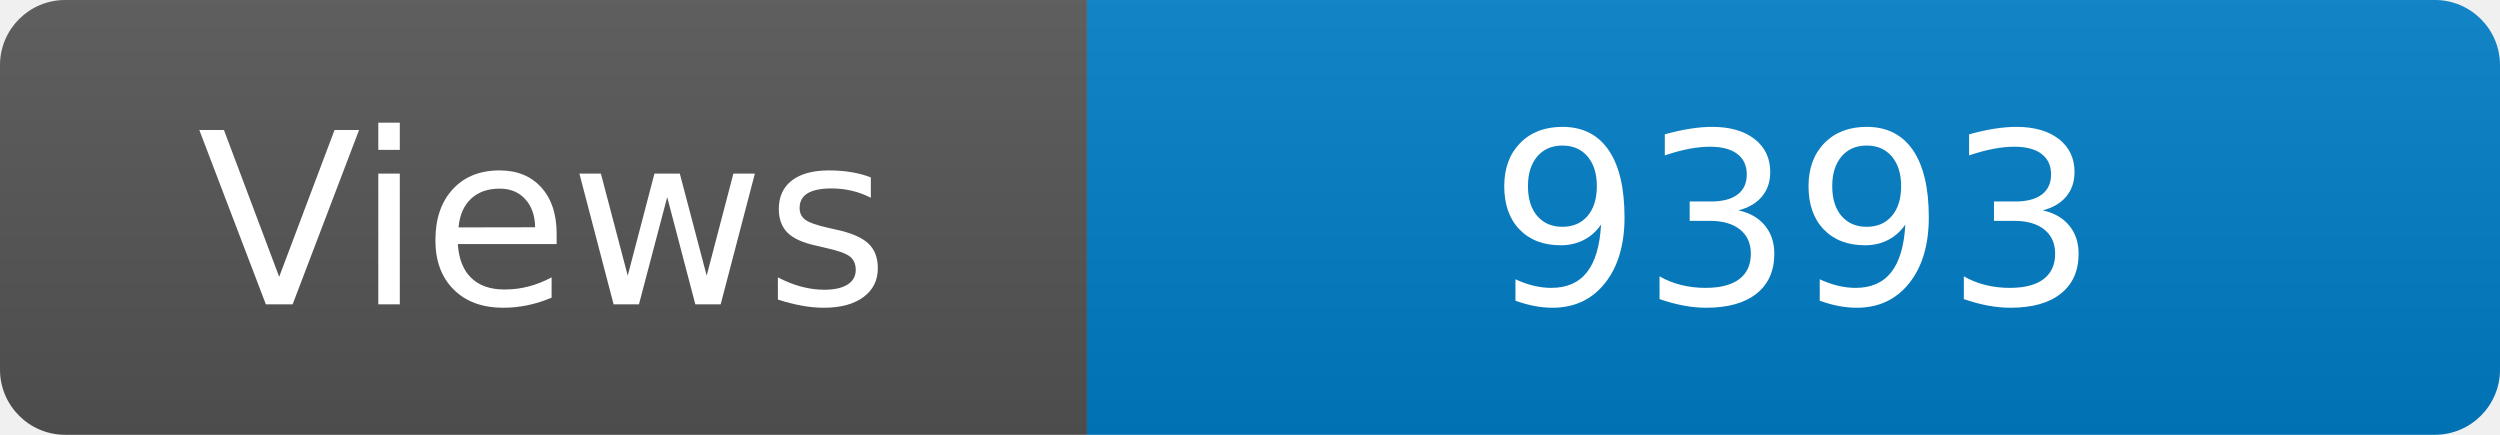
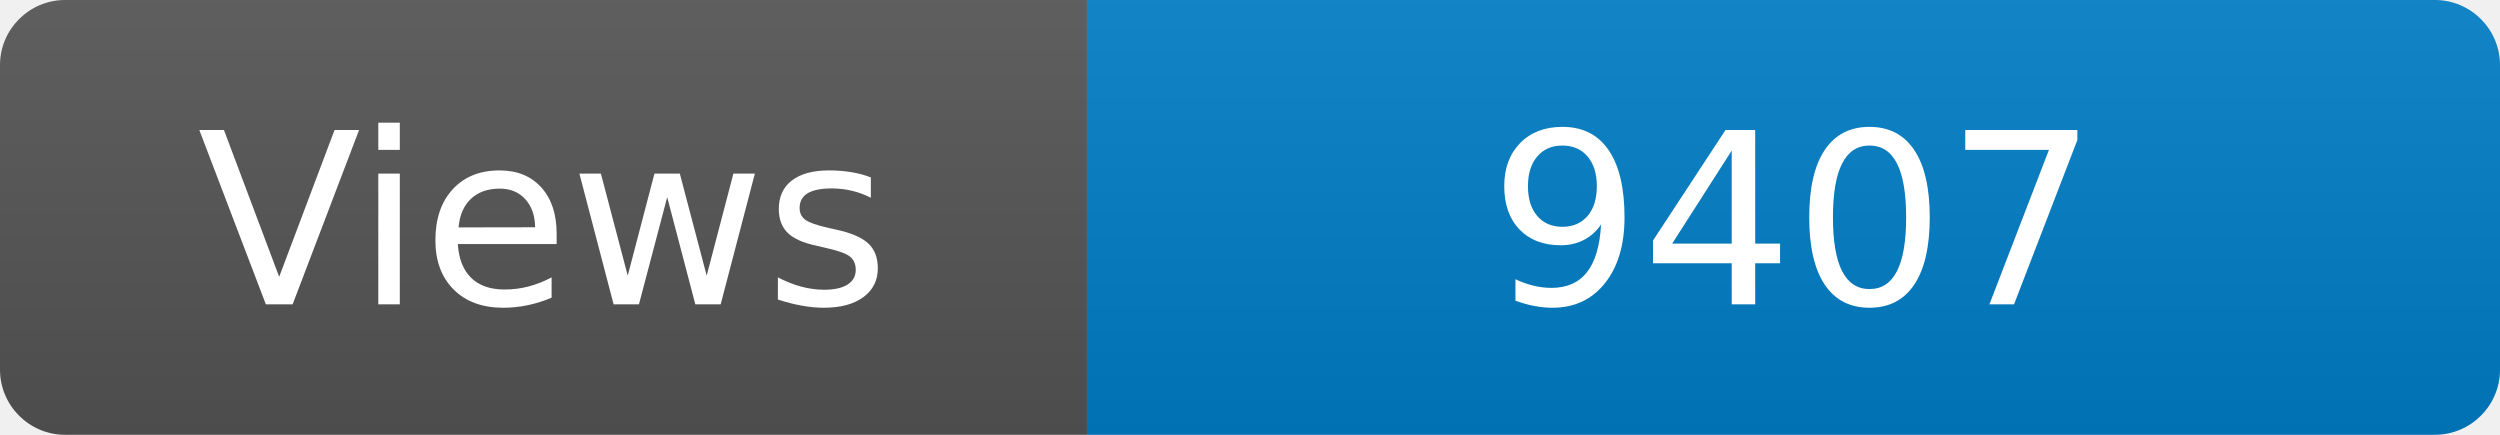
<svg xmlns="http://www.w3.org/2000/svg" width="115" height="20" role="img" aria-label="Maintained?: yes">
  <linearGradient id="s" x2="0" y2="100%">
    <stop offset="0" stop-color="#bbb" stop-opacity=".1" />
    <stop offset="1" stop-opacity=".1" />
  </linearGradient>
  <clipPath id="r">
    <rect width="115" height="20" rx="3" fill="#fff" />
  </clipPath>
  <g clip-path="url(#r)">
    <rect width="50" height="20" fill="#555" />
    <rect x="50" width="160" height="20" fill="#007ec6" />
    <rect width="115" height="20" fill="url(#s)" />
  </g>
  <g fill="#fff" text-anchor="middle" font-family="Verdana,Geneva,DejaVu Sans,sans-serif" font-size="110">
    <text x="250" y="140" transform="scale(.1)" fill="#fff">Views</text>
-     <text x="825" y="140" transform="scale(.1)" fill="#fff">9393</text>
+     <text x="825" y="140" transform="scale(.1)" fill="#fff">9407</text>
  </g>
</svg>
